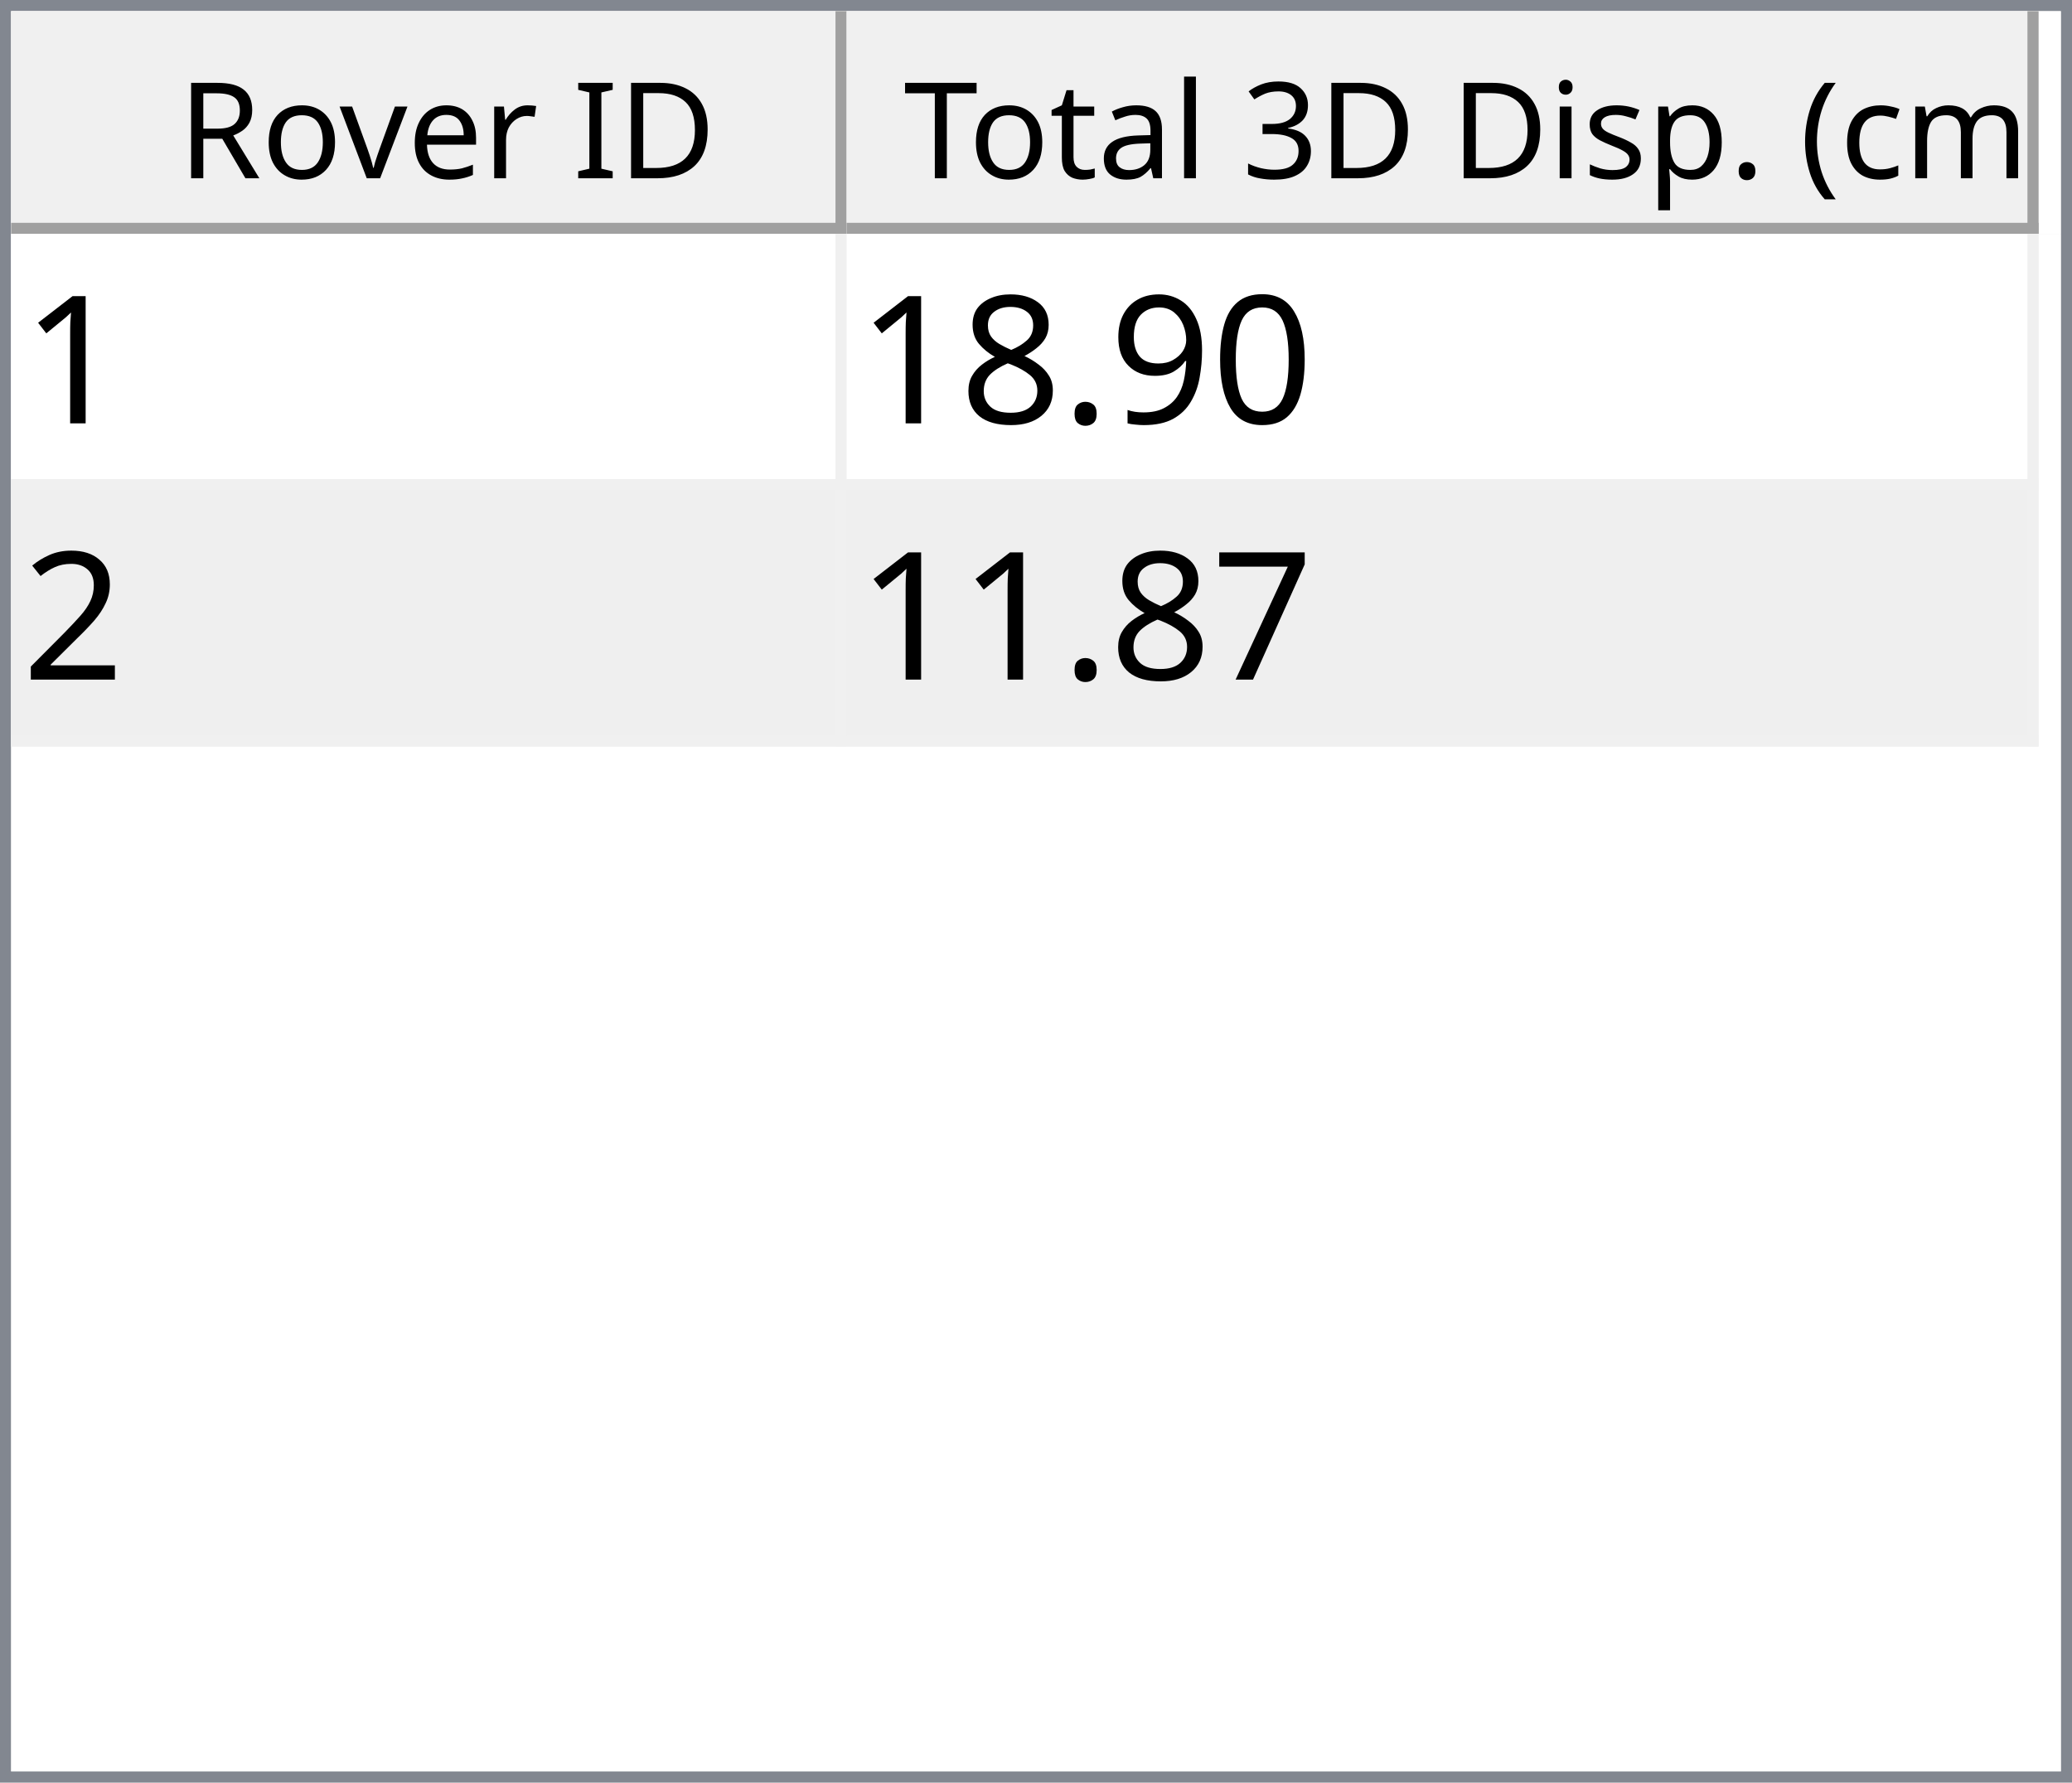
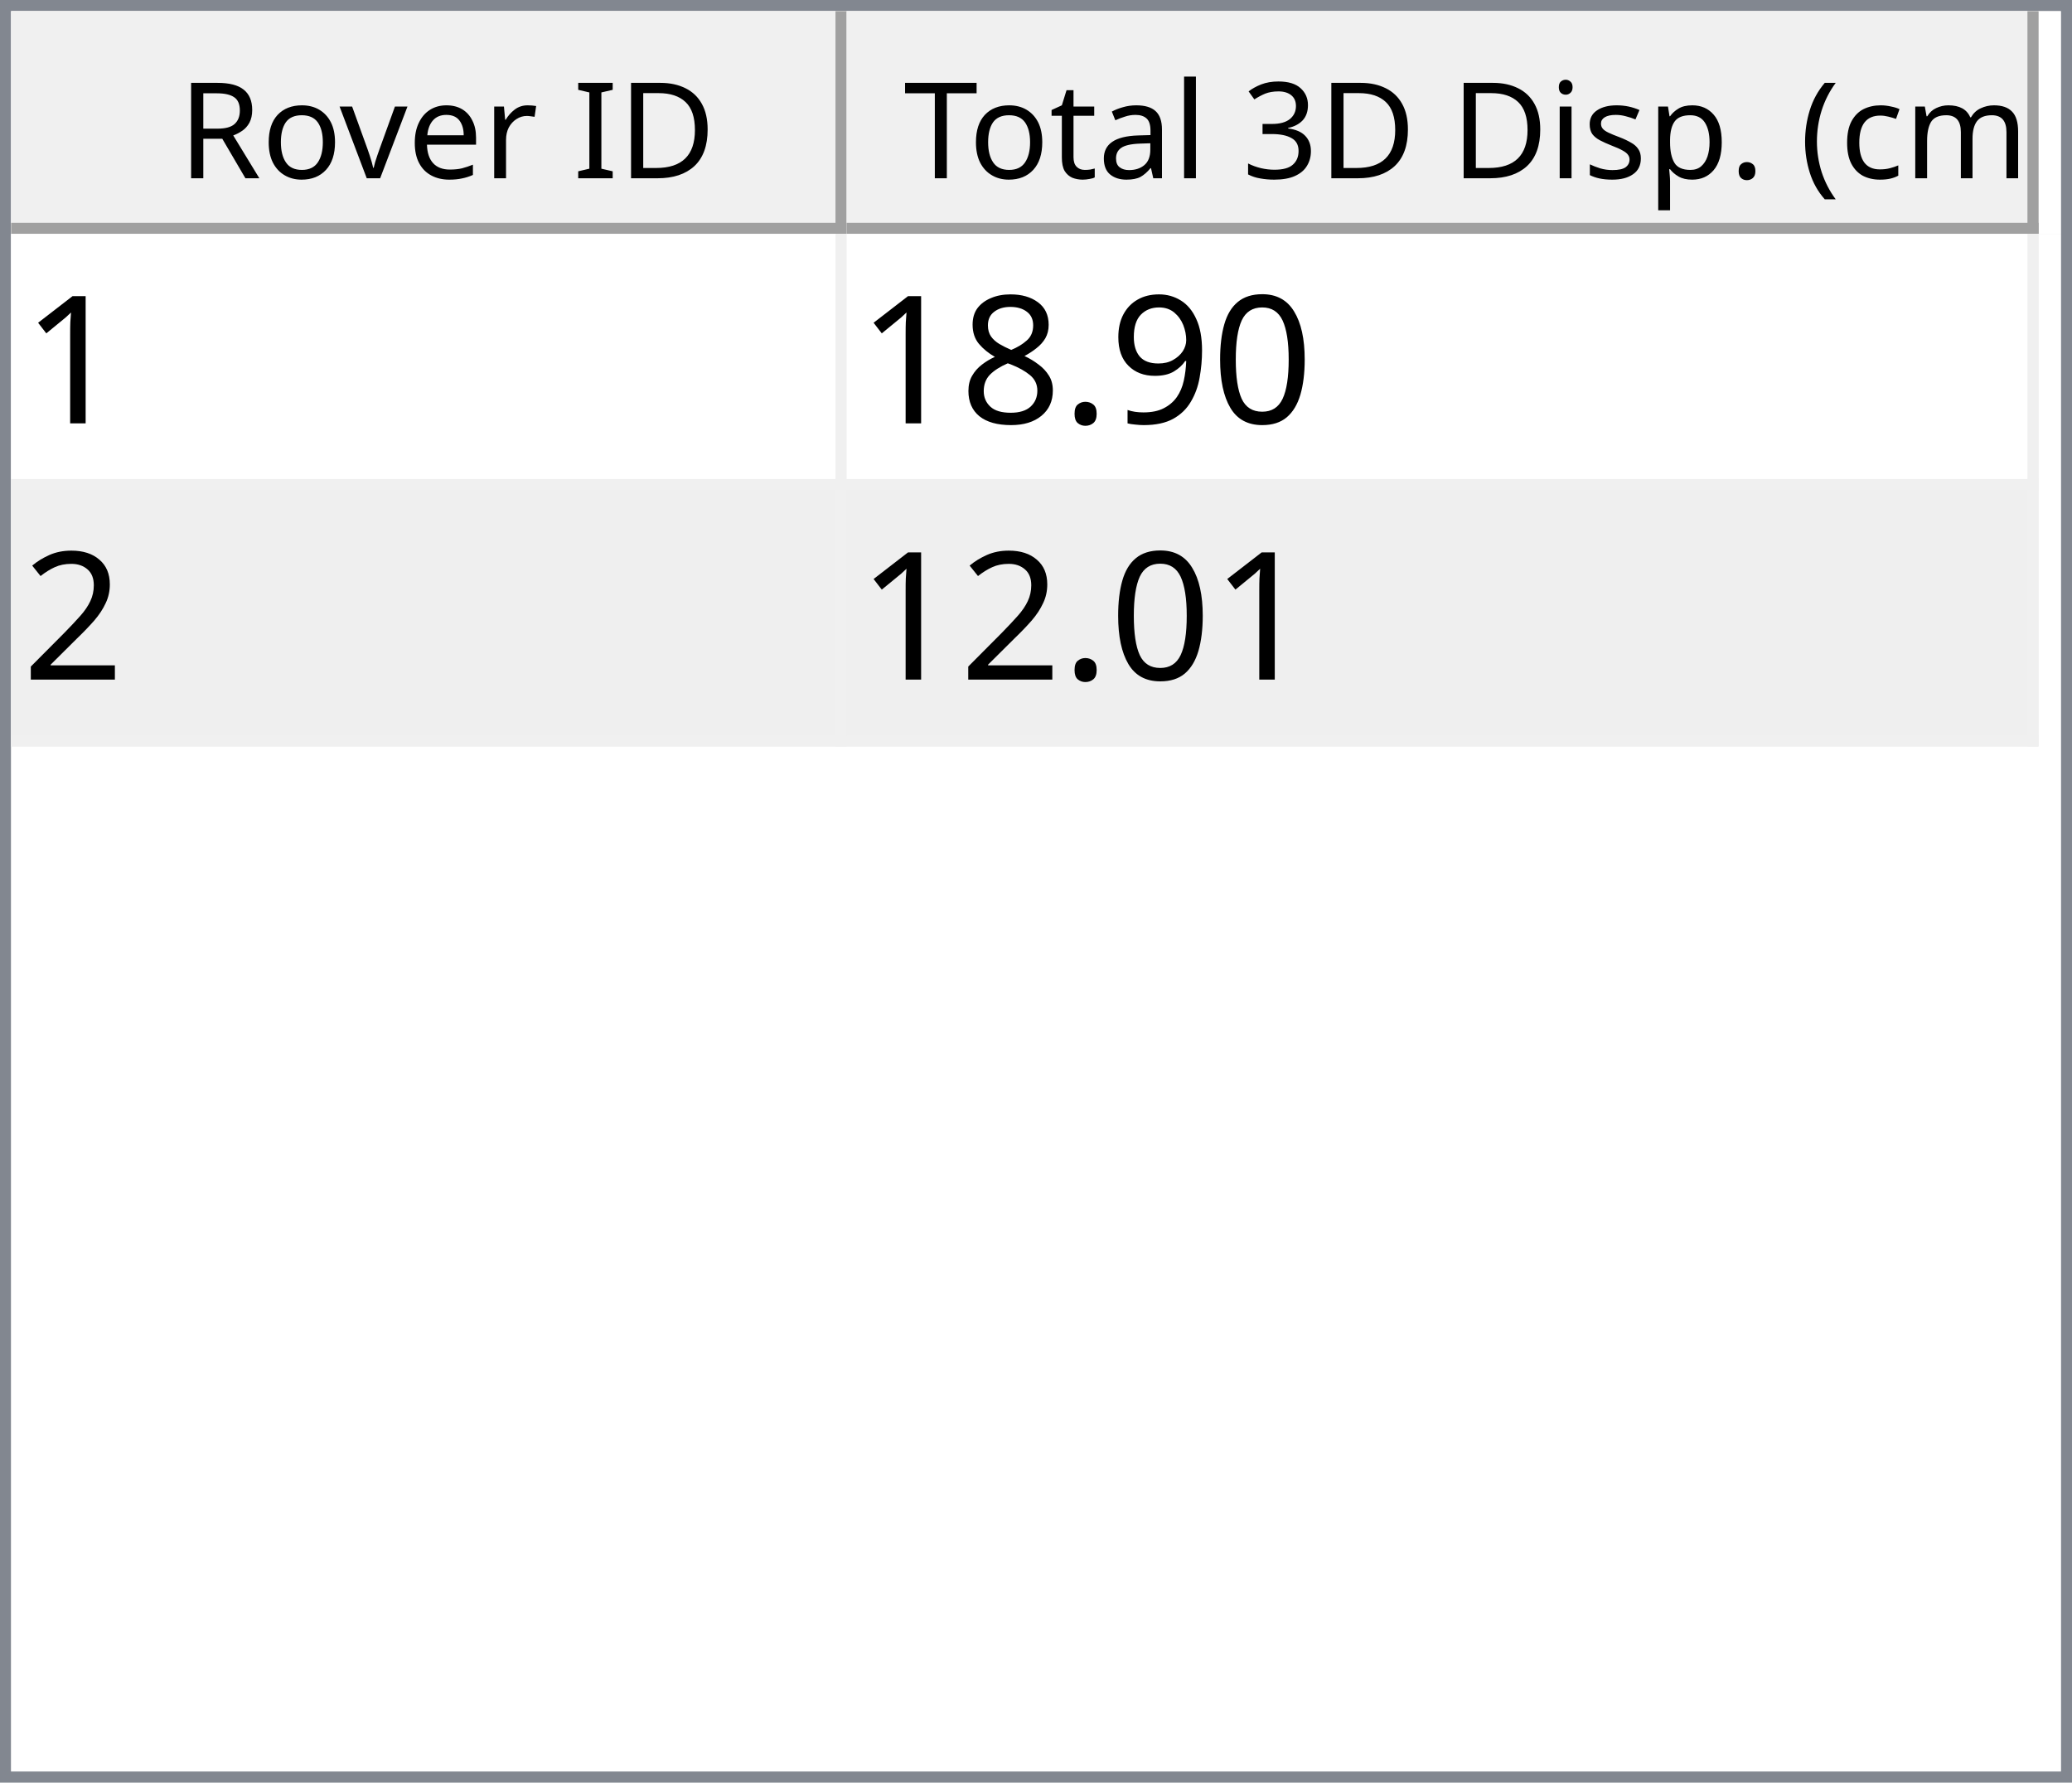
<svg xmlns="http://www.w3.org/2000/svg" style="fill-opacity:1; color-rendering:auto; color-interpolation:auto; text-rendering:auto; stroke:black; stroke-linecap:square; stroke-miterlimit:10; shape-rendering:auto; stroke-opacity:1; fill:black; stroke-dasharray:none; font-weight:normal; stroke-width:1; font-family:'Dialog'; font-style:normal; stroke-linejoin:miter; font-size:12px; stroke-dashoffset:0; image-rendering:auto;" width="186" height="160">
  <defs id="genericDefs" />
  <g>
    <defs id="defs1">
      <clipPath clipPathUnits="userSpaceOnUse" id="clipPath1">
        <path d="M0 0 L186 0 L186 160 L0 160 L0 0 Z" />
      </clipPath>
      <clipPath clipPathUnits="userSpaceOnUse" id="clipPath2">
        <path d="M0 0 L0 160 L186 160 L186 0 Z" />
      </clipPath>
      <clipPath clipPathUnits="userSpaceOnUse" id="clipPath3">
        <path d="M0 0 L0 20 L184 20 L184 0 Z" />
      </clipPath>
      <clipPath clipPathUnits="userSpaceOnUse" id="clipPath4">
        <path d="M0 0 L0 20 L75 20 L75 0 Z" />
      </clipPath>
      <clipPath clipPathUnits="userSpaceOnUse" id="clipPath5">
        <path d="M1 1 L1 19 L74 19 L74 1 Z" />
      </clipPath>
      <clipPath clipPathUnits="userSpaceOnUse" id="clipPath6">
        <path d="M0 0 L0 18 L73 18 L73 0 Z" />
      </clipPath>
      <clipPath clipPathUnits="userSpaceOnUse" id="clipPath7">
        <path d="M-0.5 -0.5 L-0.5 19.5 L74.5 19.5 L74.5 -0.5 Z" />
      </clipPath>
      <clipPath clipPathUnits="userSpaceOnUse" id="clipPath8">
        <path d="M0 0 L0 20 L107 20 L107 0 Z" />
      </clipPath>
      <clipPath clipPathUnits="userSpaceOnUse" id="clipPath9">
        <path d="M1 1 L1 19 L106 19 L106 1 Z" />
      </clipPath>
      <clipPath clipPathUnits="userSpaceOnUse" id="clipPath10">
        <path d="M0 0 L0 18 L105 18 L105 0 Z" />
      </clipPath>
      <clipPath clipPathUnits="userSpaceOnUse" id="clipPath11">
        <path d="M-0.5 -0.5 L-0.5 19.5 L106.5 19.5 L106.5 -0.5 Z" />
      </clipPath>
      <clipPath clipPathUnits="userSpaceOnUse" id="clipPath12">
        <path d="M0 0 L0 138 L184 138 L184 0 Z" />
      </clipPath>
      <clipPath clipPathUnits="userSpaceOnUse" id="clipPath13">
        <path d="M0 0 L0 46 L182 46 L182 0 Z" />
      </clipPath>
      <clipPath clipPathUnits="userSpaceOnUse" id="clipPath14">
        <path d="M-0.5 -0.5 L-0.5 45.5 L181.5 45.5 L181.5 -0.5 Z" />
      </clipPath>
      <clipPath clipPathUnits="userSpaceOnUse" id="clipPath15">
        <path d="M0 0 L0 22 L74 22 L74 0 Z" />
      </clipPath>
      <clipPath clipPathUnits="userSpaceOnUse" id="clipPath16">
        <path d="M0 0 L0 22 L106 22 L106 0 Z" />
      </clipPath>
      <font horiz-adv-x="64.551" id="font1">
        <font-face ascent="107.91" descent="25.098" units-per-em="100" style="font-style:normal; font-family:Segoe UI; font-weight:normal;" />
        <missing-glyph horiz-adv-x="64.551" d="M8.109 0 L8.109 68.266 L56.453 68.266 L56.453 0 L8.109 0 ZM15.328 7.234 L49.219 7.234 L49.219 61.031 L15.328 61.031 L15.328 7.234 Z" />
        <glyph unicode="D" horiz-adv-x="70.117" d="M9.188 0 L9.188 70.016 L28.516 70.016 Q65.531 70.016 65.531 35.891 Q65.531 19.672 55.25 9.836 Q44.969 0 27.734 0 L9.188 0 ZM17.391 62.594 L17.391 7.422 L27.828 7.422 Q41.609 7.422 49.273 14.797 Q56.938 22.172 56.938 35.688 Q56.938 62.594 28.328 62.594 L17.391 62.594 Z" />
        <glyph unicode="I" horiz-adv-x="26.611" d="M17.391 0 L9.188 0 L9.188 70.016 L17.391 70.016 L17.391 0 Z" />
        <glyph unicode=" " horiz-adv-x="27.393" d="" />
        <glyph unicode="r" horiz-adv-x="34.766" d="M34.188 41.891 Q32.078 43.5 28.125 43.5 Q23 43.5 19.555 38.672 Q16.109 33.844 16.109 25.484 L16.109 0 L8.109 0 L8.109 50 L16.109 50 L16.109 39.703 L16.312 39.703 Q18.016 44.969 21.531 47.922 Q25.047 50.875 29.391 50.875 Q32.516 50.875 34.188 50.203 L34.188 41.891 Z" />
        <glyph unicode="e" horiz-adv-x="52.295" d="M48.297 23 L12.984 23 Q13.188 14.656 17.484 10.109 Q21.781 5.562 29.297 5.562 Q37.75 5.562 44.828 11.141 L44.828 3.609 Q38.234 -1.172 27.391 -1.172 Q16.797 -1.172 10.742 5.641 Q4.688 12.453 4.688 24.812 Q4.688 36.469 11.305 43.82 Q17.922 51.172 27.734 51.172 Q37.547 51.172 42.922 44.828 Q48.297 38.484 48.297 27.203 L48.297 23 ZM40.094 29.781 Q40.047 36.719 36.75 40.578 Q33.453 44.438 27.594 44.438 Q21.922 44.438 17.969 40.383 Q14.016 36.328 13.094 29.781 L40.094 29.781 Z" />
        <glyph unicode="v" horiz-adv-x="47.9" d="M47.406 50 L27.484 0 L19.625 0 L0.688 50 L9.469 50 L22.172 13.672 Q23.578 9.672 23.922 6.688 L24.125 6.688 Q24.609 10.453 25.688 13.484 L38.969 50 L47.406 50 Z" />
        <glyph unicode="o" horiz-adv-x="58.594" d="M29 -1.172 Q17.922 -1.172 11.305 5.836 Q4.688 12.844 4.688 24.422 Q4.688 37.016 11.57 44.094 Q18.453 51.172 30.172 51.172 Q41.359 51.172 47.633 44.289 Q53.906 37.406 53.906 25.203 Q53.906 13.234 47.141 6.031 Q40.375 -1.172 29 -1.172 ZM29.594 44.438 Q21.875 44.438 17.383 39.188 Q12.891 33.938 12.891 24.703 Q12.891 15.828 17.43 10.695 Q21.969 5.562 29.594 5.562 Q37.359 5.562 41.531 10.594 Q45.703 15.625 45.703 24.906 Q45.703 34.281 41.531 39.359 Q37.359 44.438 29.594 44.438 Z" />
        <glyph unicode="R" horiz-adv-x="59.814" d="M59.375 0 L49.609 0 L37.891 19.625 Q36.281 22.359 34.766 24.289 Q33.25 26.219 31.664 27.438 Q30.078 28.656 28.25 29.219 Q26.422 29.781 24.125 29.781 L17.391 29.781 L17.391 0 L9.188 0 L9.188 70.016 L30.078 70.016 Q34.672 70.016 38.555 68.867 Q42.438 67.719 45.289 65.375 Q48.141 63.031 49.758 59.547 Q51.375 56.062 51.375 51.375 Q51.375 47.703 50.273 44.656 Q49.172 41.609 47.148 39.211 Q45.125 36.812 42.266 35.133 Q39.406 33.453 35.844 32.516 L35.844 32.328 Q37.594 31.547 38.891 30.547 Q40.188 29.547 41.359 28.18 Q42.531 26.812 43.68 25.078 Q44.828 23.344 46.234 21.047 L59.375 0 ZM17.391 62.594 L17.391 37.203 L28.516 37.203 Q31.594 37.203 34.203 38.133 Q36.812 39.062 38.719 40.797 Q40.625 42.531 41.703 45.047 Q42.781 47.562 42.781 50.688 Q42.781 56.297 39.141 59.445 Q35.5 62.594 28.609 62.594 L17.391 62.594 Z" />
        <glyph unicode=")" horiz-adv-x="30.176" d="M8.297 -15.922 L1.172 -15.922 Q16.406 2.344 16.406 26.812 Q16.406 51.469 1.078 70.016 L8.297 70.016 Q23.531 52.156 23.531 26.703 Q23.531 1.375 8.297 -15.922 Z" />
        <glyph unicode="m" horiz-adv-x="86.133" d="M79.109 0 L71.094 0 L71.094 28.719 Q71.094 37.016 68.531 40.727 Q65.969 44.438 59.906 44.438 Q54.781 44.438 51.195 39.75 Q47.609 35.062 47.609 28.516 L47.609 0 L39.594 0 L39.594 29.688 Q39.594 44.438 28.219 44.438 Q22.953 44.438 19.531 40.016 Q16.109 35.594 16.109 28.516 L16.109 0 L8.109 0 L8.109 50 L16.109 50 L16.109 42.094 L16.312 42.094 Q21.625 51.172 31.844 51.172 Q36.969 51.172 40.773 48.312 Q44.578 45.453 46 40.828 Q51.562 51.172 62.594 51.172 Q79.109 51.172 79.109 30.812 L79.109 0 Z" />
        <glyph unicode="c" horiz-adv-x="46.191" d="M42.188 2.297 Q36.422 -1.172 28.516 -1.172 Q17.828 -1.172 11.258 5.789 Q4.688 12.75 4.688 23.828 Q4.688 36.188 11.766 43.68 Q18.844 51.172 30.672 51.172 Q37.25 51.172 42.281 48.734 L42.281 40.531 Q36.719 44.438 30.375 44.438 Q22.703 44.438 17.797 38.945 Q12.891 33.453 12.891 24.516 Q12.891 15.719 17.508 10.641 Q22.125 5.562 29.891 5.562 Q36.422 5.562 42.188 9.906 L42.188 2.297 Z" />
        <glyph unicode="(" horiz-adv-x="30.176" d="M29.109 -15.922 L21.969 -15.922 Q6.844 1.375 6.844 26.703 Q6.844 52.156 21.969 70.016 L29.203 70.016 Q13.875 51.469 13.875 26.812 Q13.875 2.344 29.109 -15.922 Z" />
        <glyph unicode="." horiz-adv-x="21.68" d="M10.891 -1.078 Q8.641 -1.078 7.055 0.539 Q5.469 2.156 5.469 4.391 Q5.469 6.641 7.055 8.273 Q8.641 9.906 10.891 9.906 Q13.188 9.906 14.797 8.273 Q16.406 6.641 16.406 4.391 Q16.406 2.156 14.797 0.539 Q13.188 -1.078 10.891 -1.078 Z" />
        <glyph unicode="p" horiz-adv-x="58.789" d="M16.312 7.234 L16.109 7.234 L16.109 -23 L8.109 -23 L8.109 50 L16.109 50 L16.109 41.219 L16.312 41.219 Q22.219 51.172 33.594 51.172 Q43.266 51.172 48.688 44.461 Q54.109 37.75 54.109 26.469 Q54.109 13.922 48 6.375 Q41.891 -1.172 31.297 -1.172 Q21.578 -1.172 16.312 7.234 ZM16.109 27.391 L16.109 20.406 Q16.109 14.203 20.141 9.883 Q24.172 5.562 30.375 5.562 Q37.641 5.562 41.773 11.133 Q45.906 16.703 45.906 26.609 Q45.906 34.969 42.047 39.703 Q38.188 44.438 31.594 44.438 Q24.609 44.438 20.359 39.578 Q16.109 34.719 16.109 27.391 Z" />
        <glyph unicode="s" horiz-adv-x="42.432" d="M5.078 1.812 L5.078 10.406 Q11.625 5.562 19.484 5.562 Q30.031 5.562 30.031 12.594 Q30.031 14.594 29.125 15.992 Q28.219 17.391 26.68 18.461 Q25.141 19.531 23.07 20.383 Q21 21.234 18.609 22.172 Q15.281 23.484 12.766 24.828 Q10.25 26.172 8.57 27.859 Q6.891 29.547 6.031 31.695 Q5.172 33.844 5.172 36.719 Q5.172 40.234 6.789 42.945 Q8.406 45.656 11.086 47.484 Q13.766 49.312 17.211 50.242 Q20.656 51.172 24.312 51.172 Q30.812 51.172 35.938 48.922 L35.938 40.828 Q30.422 44.438 23.25 44.438 Q21 44.438 19.195 43.922 Q17.391 43.406 16.094 42.477 Q14.797 41.547 14.086 40.258 Q13.375 38.969 13.375 37.406 Q13.375 35.453 14.086 34.133 Q14.797 32.812 16.164 31.789 Q17.531 30.766 19.484 29.938 Q21.438 29.109 23.922 28.125 Q27.25 26.859 29.883 25.516 Q32.516 24.172 34.375 22.484 Q36.234 20.797 37.234 18.602 Q38.234 16.406 38.234 13.375 Q38.234 9.672 36.602 6.938 Q34.969 4.203 32.234 2.398 Q29.5 0.594 25.93 -0.289 Q22.359 -1.172 18.453 -1.172 Q10.75 -1.172 5.078 1.812 Z" />
        <glyph unicode="i" horiz-adv-x="24.219" d="M12.203 62.703 Q10.062 62.703 8.547 64.164 Q7.031 65.625 7.031 67.875 Q7.031 70.125 8.547 71.609 Q10.062 73.094 12.203 73.094 Q14.406 73.094 15.945 71.609 Q17.484 70.125 17.484 67.875 Q17.484 65.719 15.945 64.211 Q14.406 62.703 12.203 62.703 ZM16.109 0 L8.109 0 L8.109 50 L16.109 50 L16.109 0 Z" />
        <glyph unicode="3" horiz-adv-x="53.906" d="M46.531 19.828 Q46.531 15.094 44.75 11.211 Q42.969 7.328 39.719 4.57 Q36.469 1.812 31.93 0.297 Q27.391 -1.219 21.922 -1.219 Q11.922 -1.219 6 2.594 L6 11.188 Q13.094 5.609 22.219 5.609 Q25.875 5.609 28.828 6.539 Q31.781 7.469 33.906 9.227 Q36.031 10.984 37.18 13.477 Q38.328 15.969 38.328 19.094 Q38.328 32.812 18.797 32.812 L12.984 32.812 L12.984 39.594 L18.5 39.594 Q35.797 39.594 35.797 52.484 Q35.797 64.406 22.609 64.406 Q15.188 64.406 8.688 59.422 L8.688 67.188 Q15.375 71.188 24.609 71.188 Q29 71.188 32.57 69.969 Q36.141 68.75 38.68 66.555 Q41.219 64.359 42.609 61.281 Q44 58.203 44 54.5 Q44 40.672 30.031 36.719 L30.031 36.531 Q33.594 36.141 36.625 34.797 Q39.656 33.453 41.852 31.305 Q44.047 29.156 45.289 26.25 Q46.531 23.344 46.531 19.828 Z" />
        <glyph unicode="l" horiz-adv-x="24.219" d="M16.109 0 L8.109 0 L8.109 74.031 L16.109 74.031 L16.109 0 Z" />
        <glyph unicode="a" horiz-adv-x="50.879" d="M43.891 0 L35.891 0 L35.891 7.812 L35.688 7.812 Q30.469 -1.172 20.312 -1.172 Q12.844 -1.172 8.617 2.781 Q4.391 6.734 4.391 13.281 Q4.391 27.297 20.906 29.594 L35.891 31.688 Q35.891 44.438 25.594 44.438 Q16.547 44.438 9.281 38.281 L9.281 46.484 Q16.656 51.172 26.266 51.172 Q43.891 51.172 43.891 32.516 L43.891 0 ZM35.891 25.297 L23.828 23.641 Q18.266 22.859 15.43 20.875 Q12.594 18.891 12.594 13.875 Q12.594 10.203 15.211 7.883 Q17.828 5.562 22.172 5.562 Q28.125 5.562 32.008 9.742 Q35.891 13.922 35.891 20.312 L35.891 25.297 Z" />
        <glyph unicode="t" horiz-adv-x="33.887" d="M31.297 0.484 Q28.469 -1.078 23.828 -1.078 Q10.688 -1.078 10.688 13.578 L10.688 43.172 L2.094 43.172 L2.094 50 L10.688 50 L10.688 62.203 L18.703 64.797 L18.703 50 L31.297 50 L31.297 43.172 L18.703 43.172 L18.703 14.984 Q18.703 9.969 20.414 7.82 Q22.125 5.672 26.078 5.672 Q29.109 5.672 31.297 7.328 L31.297 0.484 Z" />
        <glyph unicode="T" horiz-adv-x="52.393" d="M50.594 62.594 L30.375 62.594 L30.375 0 L22.172 0 L22.172 62.594 L2 62.594 L2 70.016 L50.594 70.016 L50.594 62.594 Z" />
      </font>
      <font horiz-adv-x="75.0" id="font2">
        <font-face ascent="100.537" descent="21.973" units-per-em="100" style="font-style:normal; font-family:sans-serif; font-weight:normal;" />
        <missing-glyph horiz-adv-x="75.0" d="M12.5 0 L12.5 62.5 L62.5 62.5 L62.5 0 L12.5 0 ZM14.062 1.562 L60.938 1.562 L60.938 60.938 L14.062 60.938 L14.062 1.562 Z" />
        <glyph unicode="1" horiz-adv-x="55.615" d="M37.25 0 L28.469 0 L28.469 56 Q25.297 52.984 20.141 49.953 Q14.984 46.922 10.891 45.406 L10.891 53.906 Q18.266 57.375 23.781 62.305 Q29.297 67.234 31.594 71.875 L37.25 71.875 L37.25 0 Z" />
        <glyph unicode="0" horiz-adv-x="55.615" d="M4.156 35.297 Q4.156 48 6.766 55.742 Q9.375 63.484 14.523 67.68 Q19.672 71.875 27.484 71.875 Q33.25 71.875 37.594 69.555 Q41.938 67.234 44.773 62.867 Q47.609 58.5 49.219 52.227 Q50.828 45.953 50.828 35.297 Q50.828 22.703 48.242 14.969 Q45.656 7.234 40.508 3.008 Q35.359 -1.219 27.484 -1.219 Q17.141 -1.219 11.234 6.203 Q4.156 15.141 4.156 35.297 ZM13.188 35.297 Q13.188 17.672 17.312 11.836 Q21.438 6 27.484 6 Q33.547 6 37.672 11.859 Q41.797 17.719 41.797 35.297 Q41.797 52.984 37.672 58.789 Q33.547 64.594 27.391 64.594 Q21.344 64.594 17.719 59.469 Q13.188 52.938 13.188 35.297 Z" />
        <glyph unicode="9" horiz-adv-x="55.615" d="M5.469 16.547 L13.922 17.328 Q14.984 11.375 18.016 8.688 Q21.047 6 25.781 6 Q29.828 6 32.883 7.859 Q35.938 9.719 37.891 12.82 Q39.844 15.922 41.164 21.195 Q42.484 26.469 42.484 31.938 Q42.484 32.516 42.438 33.688 Q39.797 29.5 35.234 26.883 Q30.672 24.266 25.344 24.266 Q16.453 24.266 10.305 30.711 Q4.156 37.156 4.156 47.703 Q4.156 58.594 10.578 65.234 Q17 71.875 26.656 71.875 Q33.641 71.875 39.43 68.117 Q45.219 64.359 48.219 57.398 Q51.219 50.438 51.219 37.25 Q51.219 23.531 48.242 15.406 Q45.266 7.281 39.383 3.031 Q33.5 -1.219 25.594 -1.219 Q17.188 -1.219 11.867 3.445 Q6.547 8.109 5.469 16.547 ZM41.453 48.141 Q41.453 55.719 37.43 60.156 Q33.406 64.594 27.734 64.594 Q21.875 64.594 17.531 59.812 Q13.188 55.031 13.188 47.406 Q13.188 40.578 17.312 36.305 Q21.438 32.031 27.484 32.031 Q33.594 32.031 37.523 36.305 Q41.453 40.578 41.453 48.141 Z" />
        <glyph unicode="." horiz-adv-x="27.783" d="M9.078 0 L9.078 10.016 L19.094 10.016 L19.094 0 L9.078 0 Z" />
        <glyph unicode="8" horiz-adv-x="55.615" d="M17.672 38.812 Q12.203 40.828 9.57 44.539 Q6.938 48.25 6.938 53.422 Q6.938 61.234 12.555 66.555 Q18.172 71.875 27.484 71.875 Q36.859 71.875 42.578 66.43 Q48.297 60.984 48.297 53.172 Q48.297 48.188 45.68 44.508 Q43.062 40.828 37.75 38.812 Q44.344 36.672 47.781 31.883 Q51.219 27.094 51.219 20.453 Q51.219 11.281 44.727 5.031 Q38.234 -1.219 27.641 -1.219 Q17.047 -1.219 10.547 5.055 Q4.047 11.328 4.047 20.703 Q4.047 27.688 7.594 32.398 Q11.141 37.109 17.672 38.812 ZM15.922 53.719 Q15.922 48.641 19.195 45.414 Q22.469 42.188 27.688 42.188 Q32.766 42.188 36.016 45.383 Q39.266 48.578 39.266 53.219 Q39.266 58.062 35.914 61.359 Q32.562 64.656 27.594 64.656 Q22.562 64.656 19.242 61.43 Q15.922 58.203 15.922 53.719 ZM13.094 20.656 Q13.094 16.891 14.875 13.375 Q16.656 9.859 20.172 7.93 Q23.688 6 27.734 6 Q34.031 6 38.133 10.055 Q42.234 14.109 42.234 20.359 Q42.234 26.703 38.016 30.859 Q33.797 35.016 27.438 35.016 Q21.234 35.016 17.164 30.914 Q13.094 26.812 13.094 20.656 Z" />
        <glyph unicode="2" horiz-adv-x="55.615" d="M50.344 8.453 L50.344 0 L3.031 0 Q2.938 3.172 4.047 6.109 Q5.859 10.938 9.836 15.625 Q13.812 20.312 21.344 26.469 Q33.016 36.031 37.117 41.625 Q41.219 47.219 41.219 52.203 Q41.219 57.422 37.477 61.008 Q33.734 64.594 27.734 64.594 Q21.391 64.594 17.578 60.789 Q13.766 56.984 13.719 50.25 L4.688 51.172 Q5.609 61.281 11.664 66.578 Q17.719 71.875 27.938 71.875 Q38.234 71.875 44.242 66.164 Q50.25 60.453 50.25 52 Q50.25 47.703 48.492 43.555 Q46.734 39.406 42.656 34.812 Q38.578 30.219 29.109 22.219 Q21.188 15.578 18.945 13.211 Q16.703 10.844 15.234 8.453 L50.344 8.453 Z" />
-         <glyph unicode="7" horiz-adv-x="55.615" d="M4.734 62.203 L4.734 70.656 L51.078 70.656 L51.078 63.812 Q44.234 56.547 37.523 44.484 Q30.812 32.422 27.156 19.672 Q24.516 10.688 23.781 0 L14.75 0 Q14.891 8.453 18.062 20.414 Q21.234 32.375 27.172 43.484 Q33.109 54.594 39.797 62.203 L4.734 62.203 Z" />
      </font>
    </defs>
    <g style="fill:white; stroke:white;">
      <rect x="0" y="0" width="186" style="clip-path:url(#clipPath1); stroke:none;" height="160" />
    </g>
    <g style="fill:white; text-rendering:optimizeSpeed; color-rendering:optimizeSpeed; image-rendering:optimizeSpeed; shape-rendering:crispEdges; stroke:white; color-interpolation:sRGB;">
      <rect x="0" width="186" height="160" y="0" style="stroke:none;" />
      <path style="stroke:none;" d="M0 160 L186 160 L186 0 L0 0 Z" />
    </g>
    <g style="fill:rgb(240,240,240); font-family:'Segoe UI'; stroke:rgb(240,240,240);">
      <rect x="0" y="0" width="186" style="clip-path:url(#clipPath2); stroke:none;" height="160" />
    </g>
    <g style="fill:rgb(130,135,144); font-family:'Segoe UI'; stroke:rgb(130,135,144);">
      <path d="M0 0 L186 0 L186 160 L0 160 L0 0 ZM1 1 L185 1 L185 159 L1 159 L1 1 Z" style="fill-rule:evenodd; clip-path:url(#clipPath2); stroke:none;" />
    </g>
    <g style="fill:white; font-family:'Segoe UI'; stroke:white;" transform="translate(1,1)">
      <rect x="0" y="0" width="184" style="clip-path:url(#clipPath3); stroke:none;" height="20" />
    </g>
    <g style="fill:rgb(240,240,240); font-family:'Segoe UI'; stroke:rgb(240,240,240);" transform="translate(1,1)">
      <rect x="0" y="0" width="75" style="clip-path:url(#clipPath4); stroke:none;" height="20" />
    </g>
    <g style="font-family:'Segoe UI';" transform="translate(2,2)">
      <text x="14" xml:space="preserve" y="14" style="clip-path:url(#clipPath6); stroke:none;">Rover ID</text>
    </g>
    <g style="fill:rgb(160,160,160); font-family:'Segoe UI'; stroke:rgb(160,160,160); stroke-linejoin:bevel;" transform="translate(1.5,1.5)">
      <line x1="74" x2="74" y1="0" style="fill:none; clip-path:url(#clipPath7);" y2="19" />
    </g>
    <g style="fill:rgb(160,160,160); font-family:'Segoe UI'; stroke:rgb(160,160,160); stroke-linejoin:bevel;" transform="matrix(1,0,0,1,1,1) translate(0.5,0.5)">
      <line x1="0" x2="74" y1="19" style="fill:none; clip-path:url(#clipPath7);" y2="19" />
    </g>
    <g style="fill:rgb(240,240,240); font-family:'Segoe UI'; stroke:rgb(240,240,240);" transform="translate(76,1)">
      <rect x="0" y="0" width="107" style="clip-path:url(#clipPath8); stroke:none;" height="20" />
    </g>
    <g style="font-family:'Segoe UI';" transform="translate(77,2)">
      <text x="1" xml:space="preserve" y="14" style="clip-path:url(#clipPath10); stroke:none;"> Total 3D Disp. (cm)</text>
    </g>
    <g style="fill:rgb(160,160,160); font-family:'Segoe UI'; stroke:rgb(160,160,160); stroke-linejoin:bevel;" transform="translate(76.5,1.5)">
      <line x1="106" x2="106" y1="0" style="fill:none; clip-path:url(#clipPath11);" y2="19" />
    </g>
    <g style="fill:rgb(160,160,160); font-family:'Segoe UI'; stroke:rgb(160,160,160); stroke-linejoin:bevel;" transform="matrix(1,0,0,1,76,1) translate(0.5,0.5)">
      <line x1="0" x2="106" y1="19" style="fill:none; clip-path:url(#clipPath11);" y2="19" />
    </g>
    <g style="fill:white; font-family:'Segoe UI'; stroke:white;" transform="translate(1,21)">
      <rect x="0" y="0" width="184" style="clip-path:url(#clipPath12); stroke:none;" height="138" />
    </g>
    <g style="fill:rgb(240,240,240); font-size:16px; font-family:sans-serif; stroke:rgb(240,240,240);" transform="translate(1,21)">
      <rect x="0" y="0" width="182" style="clip-path:url(#clipPath13); stroke:none;" height="46" />
      <line transform="translate(0.5,0.5)" x1="0" x2="181" y1="22" style="clip-path:url(#clipPath14); fill:none; stroke-linejoin:bevel;" y2="22" />
    </g>
    <g transform="matrix(1,0,0,1,1,21) translate(0.5,0.5)" style="fill:rgb(240,240,240); font-size:16px; font-family:sans-serif; stroke:rgb(240,240,240); stroke-linejoin:bevel;">
      <line x1="0" x2="181" y1="45" style="fill:none; clip-path:url(#clipPath14);" y2="45" />
    </g>
    <g transform="matrix(1,0,0,1,1,21) translate(0.5,0.5)" style="fill:rgb(240,240,240); font-size:16px; font-family:sans-serif; stroke:rgb(240,240,240); stroke-linejoin:bevel;">
      <line x1="74" x2="74" y1="0" style="fill:none; clip-path:url(#clipPath14);" y2="45" />
    </g>
    <g transform="matrix(1,0,0,1,1,21) translate(0.5,0.5)" style="fill:rgb(240,240,240); font-size:16px; font-family:sans-serif; stroke:rgb(240,240,240); stroke-linejoin:bevel;">
      <line x1="181" x2="181" y1="0" style="fill:none; clip-path:url(#clipPath14);" y2="45" />
    </g>
    <g style="fill:white; font-size:16px; font-family:sans-serif; stroke:white;" transform="matrix(1,0,0,1,1,21)">
      <rect x="0" y="0" width="74" style="clip-path:url(#clipPath15); stroke:none;" height="22" />
      <text x="1" y="17" style="fill:black; clip-path:url(#clipPath15); stroke:none;" xml:space="preserve">1</text>
    </g>
    <g style="fill:white; font-size:16px; font-family:sans-serif; stroke:white;" transform="matrix(1,0,0,1,1,21) translate(75,0)">
      <rect x="0" y="0" width="106" style="clip-path:url(#clipPath16); stroke:none;" height="22" />
      <text x="1" y="17" style="fill:black; clip-path:url(#clipPath16); stroke:none;" xml:space="preserve">18.90</text>
    </g>
    <g style="fill:rgb(239,239,239); font-size:16px; font-family:sans-serif; stroke:rgb(239,239,239);" transform="matrix(1,0,0,1,1,21) translate(0,23)">
      <rect x="0" y="0" width="74" style="clip-path:url(#clipPath15); stroke:none;" height="22" />
      <text x="1" y="17" style="fill:black; clip-path:url(#clipPath15); stroke:none;" xml:space="preserve">2</text>
    </g>
    <g style="fill:rgb(239,239,239); font-size:16px; font-family:sans-serif; stroke:rgb(239,239,239);" transform="matrix(1,0,0,1,1,21) translate(75,23)">
      <rect x="0" y="0" width="106" style="clip-path:url(#clipPath16); stroke:none;" height="22" />
-       <text x="1" y="17" style="fill:black; clip-path:url(#clipPath16); stroke:none;" xml:space="preserve">11.87</text>
+       <text x="1" y="17" style="fill:black; clip-path:url(#clipPath16); stroke:none;" xml:space="preserve">12.01</text>
    </g>
  </g>
</svg>
